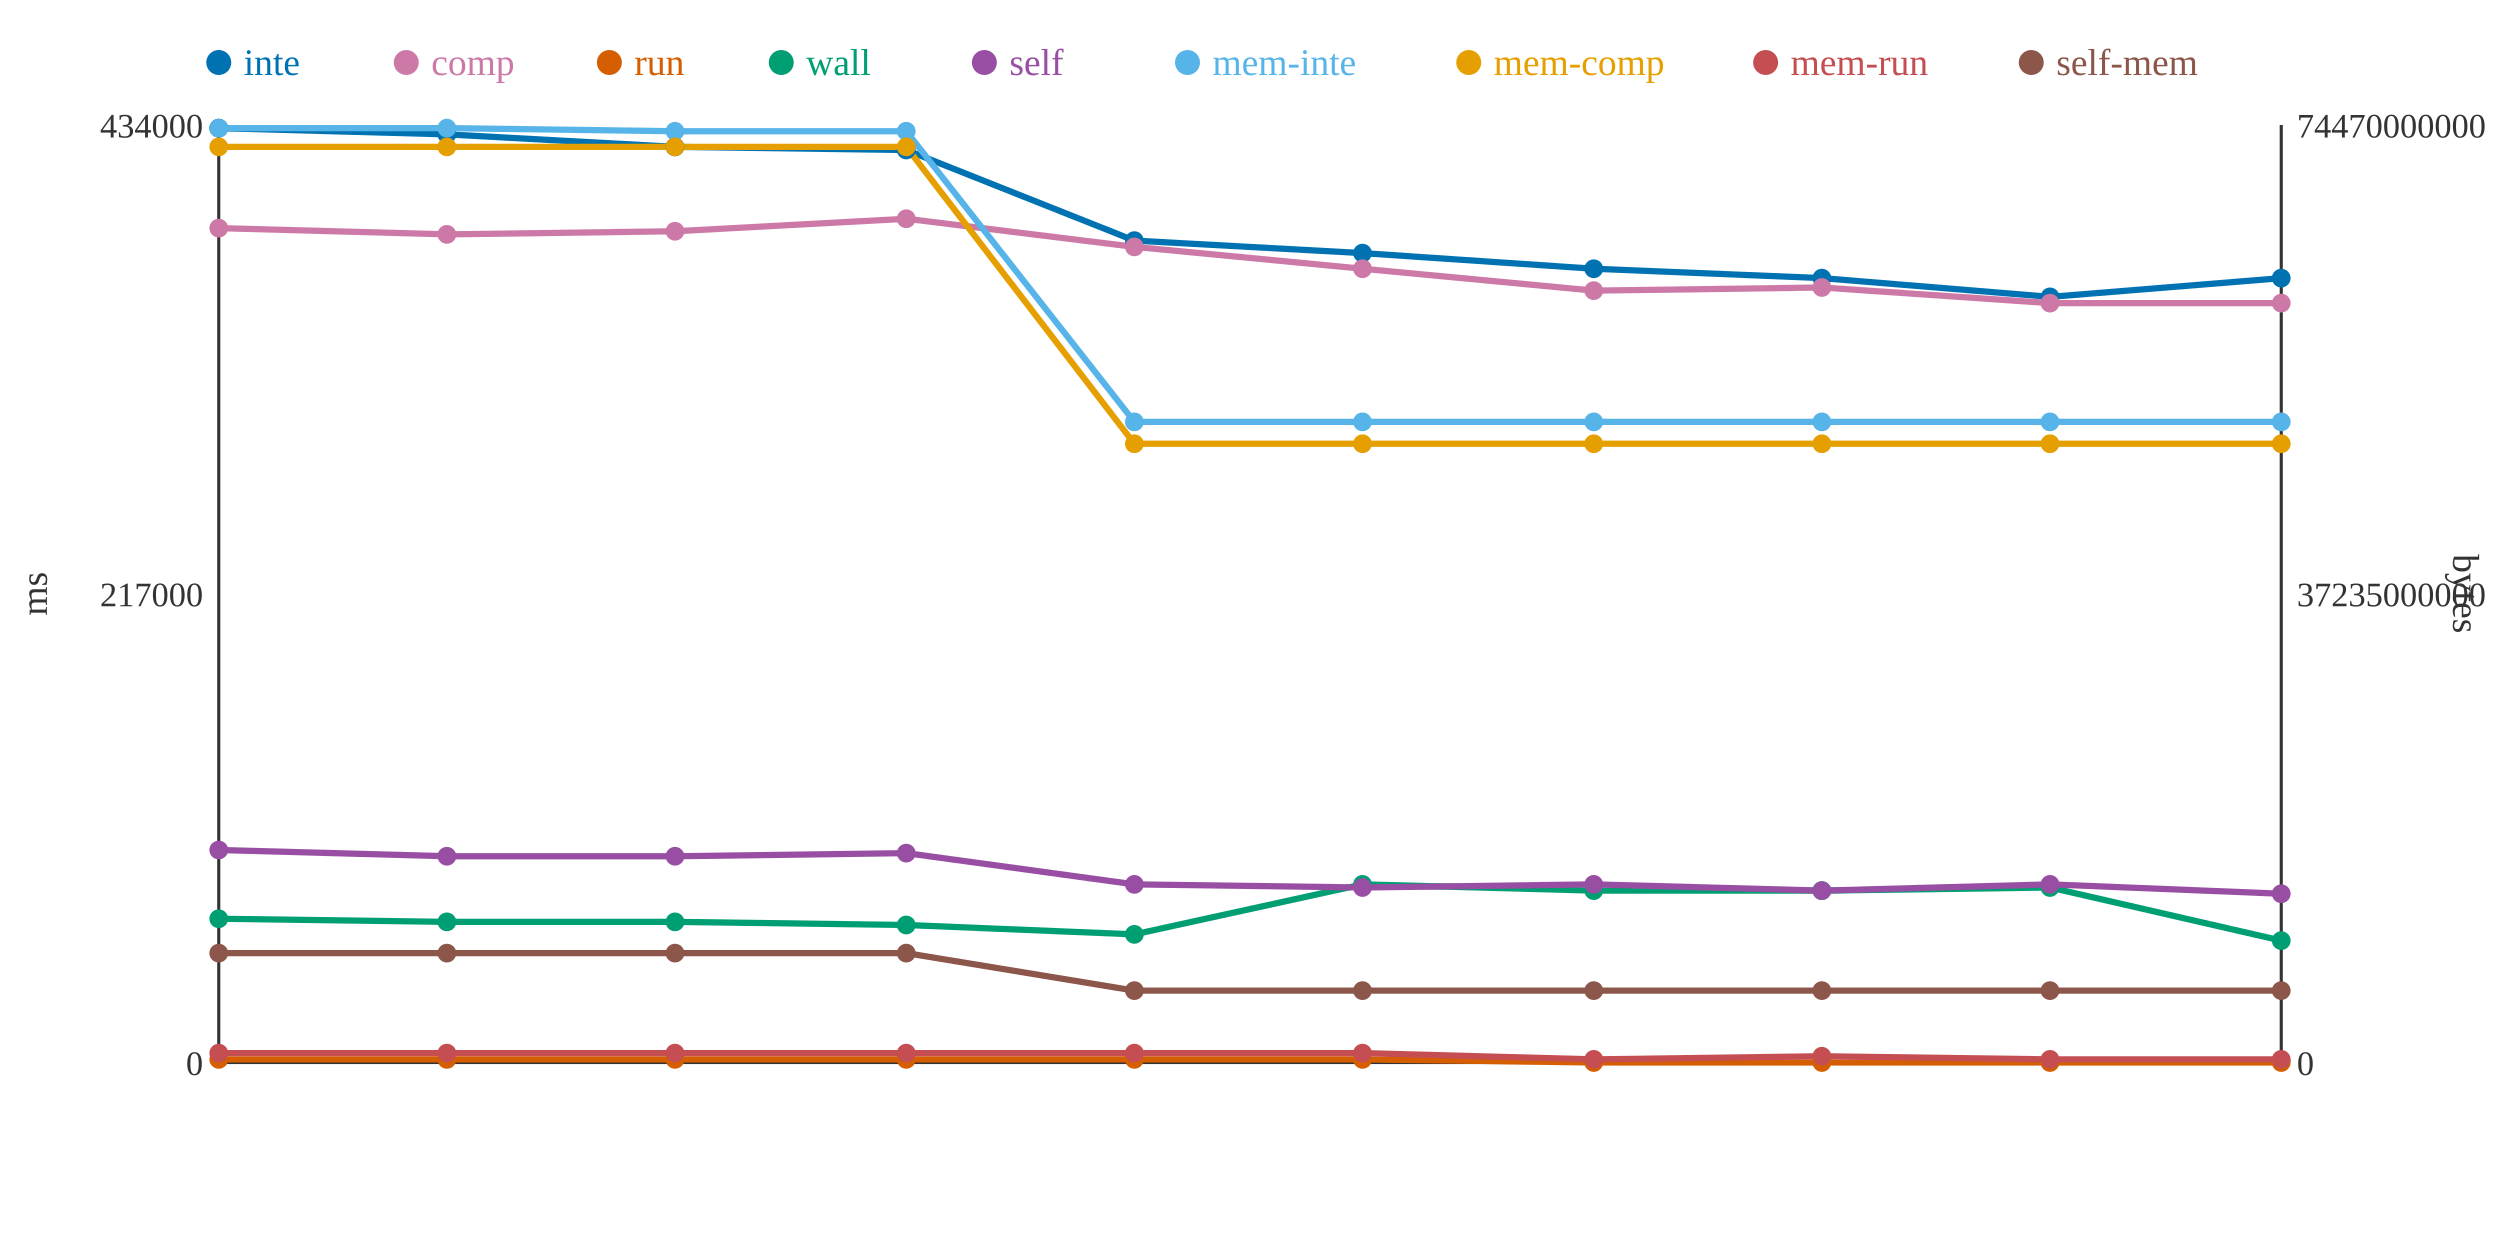
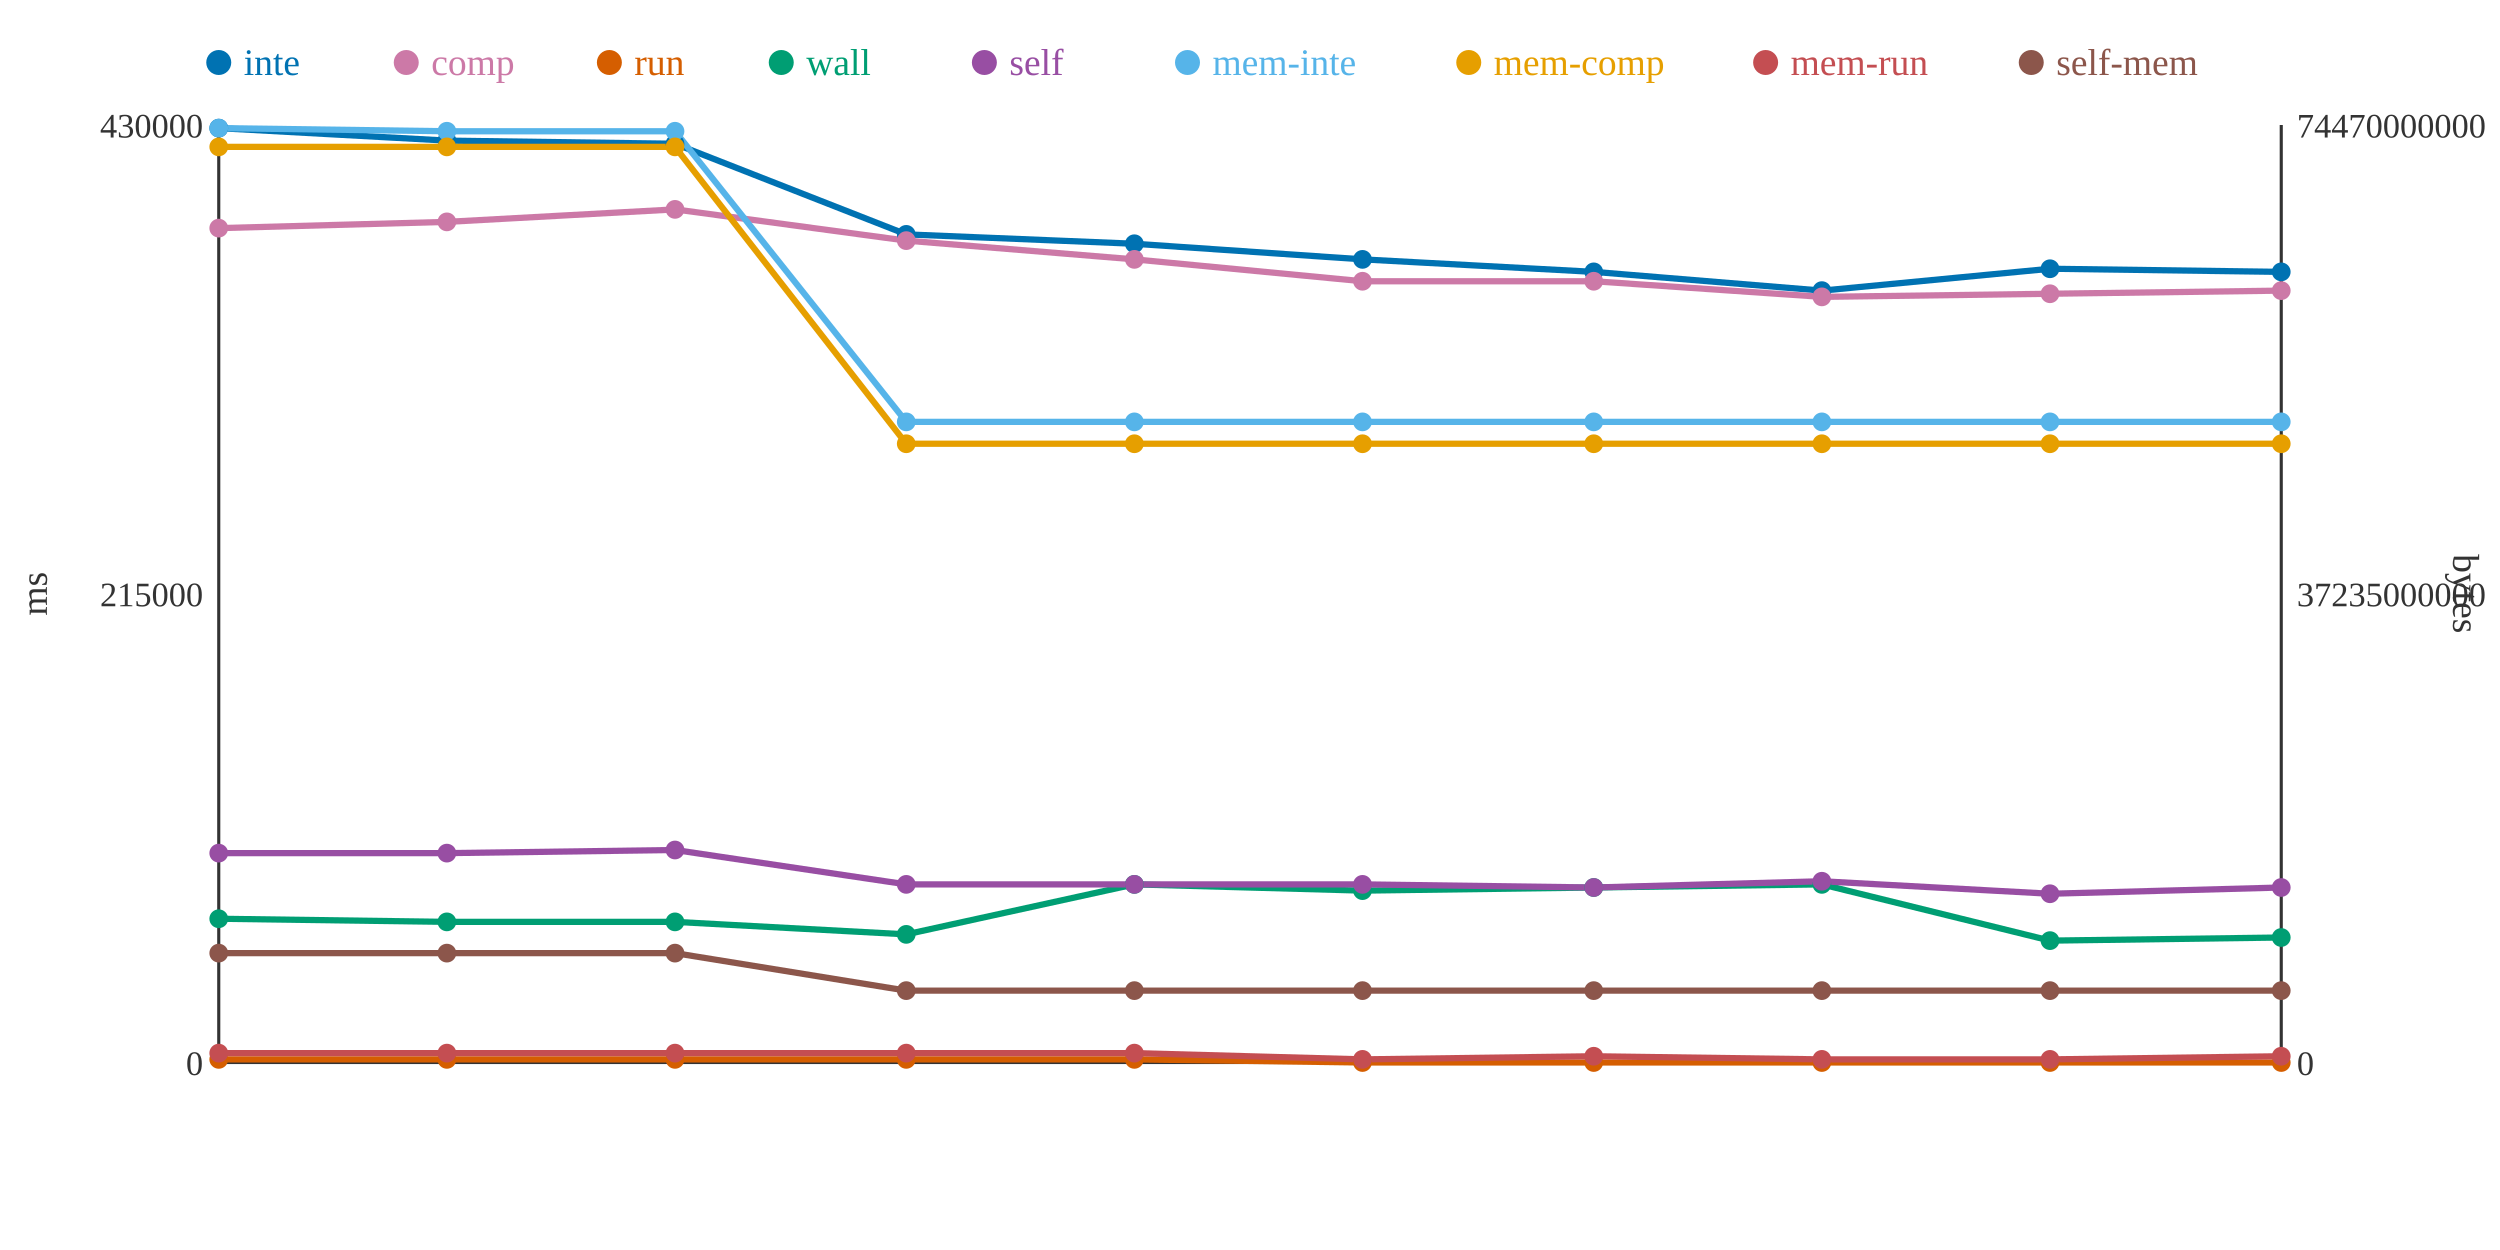
<svg xmlns="http://www.w3.org/2000/svg" width="800" height="400">
  <rect width="800" height="400" fill="white" />
  <line x1="70" y1="40" x2="70" y2="340" stroke="#333" stroke-width="1" />
  <line x1="70" y1="340" x2="730" y2="340" stroke="#333" stroke-width="1" />
  <line x1="730" y1="40" x2="730" y2="340" stroke="#333" stroke-width="1" />
  <text x="65" y="344" text-anchor="end" font-size="11" fill="#333">0</text>
-   <text x="65" y="194" text-anchor="end" font-size="11" fill="#333">217000</text>
-   <text x="65" y="44" text-anchor="end" font-size="11" fill="#333">434000</text>
+   <text x="65" y="194" text-anchor="end" font-size="11" fill="#333">215000</text>
+   <text x="65" y="44" text-anchor="end" font-size="11" fill="#333">430000</text>
  <text x="15" y="190" text-anchor="middle" font-size="12" fill="#333" transform="rotate(-90 15 190)">ms</text>
  <text x="735" y="344" text-anchor="start" font-size="11" fill="#333">0</text>
  <text x="735" y="194" text-anchor="start" font-size="11" fill="#333">37235000000</text>
  <text x="735" y="44" text-anchor="start" font-size="11" fill="#333">74470000000</text>
  <text x="785" y="190" text-anchor="middle" font-size="12" fill="#333" transform="rotate(90 785 190)">bytes</text>
-   <polyline points="70,41 143,43 216,47 290,48 363,77 436,81 510,86 583,89 656,95 730,89" fill="none" stroke="#0072B2" stroke-width="2" />
-   <polyline points="70,73 143,75 216,74 290,70 363,79 436,86 510,93 583,92 656,97 730,97" fill="none" stroke="#CC79A7" stroke-width="2" />
-   <polyline points="70,339 143,339 216,339 290,339 363,339 436,339 510,340 583,340 656,340 730,340" fill="none" stroke="#D55E00" stroke-width="2" />
-   <polyline points="70,294 143,295 216,295 290,296 363,299 436,283 510,285 583,285 656,284 730,301" fill="none" stroke="#009E73" stroke-width="2" />
-   <polyline points="70,272 143,274 216,274 290,273 363,283 436,284 510,283 583,285 656,283 730,286" fill="none" stroke="#984EA3" stroke-width="2" />
-   <polyline points="70,41 143,41 216,42 290,42 363,135 436,135 510,135 583,135 656,135 730,135" fill="none" stroke="#56B4E9" stroke-width="2" />
-   <polyline points="70,47 143,47 216,47 290,47 363,142 436,142 510,142 583,142 656,142 730,142" fill="none" stroke="#E69F00" stroke-width="2" />
-   <polyline points="70,337 143,337 216,337 290,337 363,337 436,337 510,339 583,338 656,339 730,339" fill="none" stroke="#C44E52" stroke-width="2" />
-   <polyline points="70,305 143,305 216,305 290,305 363,317 436,317 510,317 583,317 656,317 730,317" fill="none" stroke="#8C564B" stroke-width="2" />
+   <polyline points="70,41 143,45 216,46 290,75 363,78 436,83 510,87 583,93 656,86 730,87" fill="none" stroke="#0072B2" stroke-width="2" />
+   <polyline points="70,73 143,71 216,67 290,77 363,83 436,90 510,90 583,95 656,94 730,93" fill="none" stroke="#CC79A7" stroke-width="2" />
+   <polyline points="70,339 143,339 216,339 290,339 363,339 436,340 510,340 583,340 656,340 730,340" fill="none" stroke="#D55E00" stroke-width="2" />
+   <polyline points="70,294 143,295 216,295 290,299 363,283 436,285 510,284 583,283 656,301 730,300" fill="none" stroke="#009E73" stroke-width="2" />
+   <polyline points="70,273 143,273 216,272 290,283 363,283 436,283 510,284 583,282 656,286 730,284" fill="none" stroke="#984EA3" stroke-width="2" />
+   <polyline points="70,41 143,42 216,42 290,135 363,135 436,135 510,135 583,135 656,135 730,135" fill="none" stroke="#56B4E9" stroke-width="2" />
+   <polyline points="70,47 143,47 216,47 290,142 363,142 436,142 510,142 583,142 656,142 730,142" fill="none" stroke="#E69F00" stroke-width="2" />
+   <polyline points="70,337 143,337 216,337 290,337 363,337 436,339 510,338 583,339 656,339 730,338" fill="none" stroke="#C44E52" stroke-width="2" />
+   <polyline points="70,305 143,305 216,305 290,317 363,317 436,317 510,317 583,317 656,317 730,317" fill="none" stroke="#8C564B" stroke-width="2" />
  <circle cx="70" cy="41" r="3" fill="#0072B2" />
  <circle cx="70" cy="73" r="3" fill="#CC79A7" />
  <circle cx="70" cy="339" r="3" fill="#D55E00" />
  <circle cx="70" cy="294" r="3" fill="#009E73" />
-   <circle cx="70" cy="272" r="3" fill="#984EA3" />
+   <circle cx="70" cy="273" r="3" fill="#984EA3" />
  <circle cx="70" cy="41" r="3" fill="#56B4E9" />
  <circle cx="70" cy="47" r="3" fill="#E69F00" />
  <circle cx="70" cy="337" r="3" fill="#C44E52" />
  <circle cx="70" cy="305" r="3" fill="#8C564B" />
-   <circle cx="143" cy="43" r="3" fill="#0072B2" />
-   <circle cx="143" cy="75" r="3" fill="#CC79A7" />
+   <circle cx="143" cy="45" r="3" fill="#0072B2" />
+   <circle cx="143" cy="71" r="3" fill="#CC79A7" />
  <circle cx="143" cy="339" r="3" fill="#D55E00" />
  <circle cx="143" cy="295" r="3" fill="#009E73" />
-   <circle cx="143" cy="274" r="3" fill="#984EA3" />
-   <circle cx="143" cy="41" r="3" fill="#56B4E9" />
+   <circle cx="143" cy="273" r="3" fill="#984EA3" />
+   <circle cx="143" cy="42" r="3" fill="#56B4E9" />
  <circle cx="143" cy="47" r="3" fill="#E69F00" />
  <circle cx="143" cy="337" r="3" fill="#C44E52" />
  <circle cx="143" cy="305" r="3" fill="#8C564B" />
-   <circle cx="216" cy="47" r="3" fill="#0072B2" />
-   <circle cx="216" cy="74" r="3" fill="#CC79A7" />
+   <circle cx="216" cy="46" r="3" fill="#0072B2" />
+   <circle cx="216" cy="67" r="3" fill="#CC79A7" />
  <circle cx="216" cy="339" r="3" fill="#D55E00" />
  <circle cx="216" cy="295" r="3" fill="#009E73" />
-   <circle cx="216" cy="274" r="3" fill="#984EA3" />
+   <circle cx="216" cy="272" r="3" fill="#984EA3" />
  <circle cx="216" cy="42" r="3" fill="#56B4E9" />
  <circle cx="216" cy="47" r="3" fill="#E69F00" />
  <circle cx="216" cy="337" r="3" fill="#C44E52" />
  <circle cx="216" cy="305" r="3" fill="#8C564B" />
-   <circle cx="290" cy="48" r="3" fill="#0072B2" />
-   <circle cx="290" cy="70" r="3" fill="#CC79A7" />
+   <circle cx="290" cy="75" r="3" fill="#0072B2" />
+   <circle cx="290" cy="77" r="3" fill="#CC79A7" />
  <circle cx="290" cy="339" r="3" fill="#D55E00" />
-   <circle cx="290" cy="296" r="3" fill="#009E73" />
-   <circle cx="290" cy="273" r="3" fill="#984EA3" />
-   <circle cx="290" cy="42" r="3" fill="#56B4E9" />
-   <circle cx="290" cy="47" r="3" fill="#E69F00" />
+   <circle cx="290" cy="299" r="3" fill="#009E73" />
+   <circle cx="290" cy="283" r="3" fill="#984EA3" />
+   <circle cx="290" cy="135" r="3" fill="#56B4E9" />
+   <circle cx="290" cy="142" r="3" fill="#E69F00" />
  <circle cx="290" cy="337" r="3" fill="#C44E52" />
-   <circle cx="290" cy="305" r="3" fill="#8C564B" />
-   <circle cx="363" cy="77" r="3" fill="#0072B2" />
-   <circle cx="363" cy="79" r="3" fill="#CC79A7" />
+   <circle cx="290" cy="317" r="3" fill="#8C564B" />
+   <circle cx="363" cy="78" r="3" fill="#0072B2" />
+   <circle cx="363" cy="83" r="3" fill="#CC79A7" />
  <circle cx="363" cy="339" r="3" fill="#D55E00" />
-   <circle cx="363" cy="299" r="3" fill="#009E73" />
+   <circle cx="363" cy="283" r="3" fill="#009E73" />
  <circle cx="363" cy="283" r="3" fill="#984EA3" />
  <circle cx="363" cy="135" r="3" fill="#56B4E9" />
  <circle cx="363" cy="142" r="3" fill="#E69F00" />
  <circle cx="363" cy="337" r="3" fill="#C44E52" />
  <circle cx="363" cy="317" r="3" fill="#8C564B" />
-   <circle cx="436" cy="81" r="3" fill="#0072B2" />
-   <circle cx="436" cy="86" r="3" fill="#CC79A7" />
-   <circle cx="436" cy="339" r="3" fill="#D55E00" />
-   <circle cx="436" cy="283" r="3" fill="#009E73" />
-   <circle cx="436" cy="284" r="3" fill="#984EA3" />
+   <circle cx="436" cy="83" r="3" fill="#0072B2" />
+   <circle cx="436" cy="90" r="3" fill="#CC79A7" />
+   <circle cx="436" cy="340" r="3" fill="#D55E00" />
+   <circle cx="436" cy="285" r="3" fill="#009E73" />
+   <circle cx="436" cy="283" r="3" fill="#984EA3" />
  <circle cx="436" cy="135" r="3" fill="#56B4E9" />
  <circle cx="436" cy="142" r="3" fill="#E69F00" />
-   <circle cx="436" cy="337" r="3" fill="#C44E52" />
+   <circle cx="436" cy="339" r="3" fill="#C44E52" />
  <circle cx="436" cy="317" r="3" fill="#8C564B" />
-   <circle cx="510" cy="86" r="3" fill="#0072B2" />
-   <circle cx="510" cy="93" r="3" fill="#CC79A7" />
+   <circle cx="510" cy="87" r="3" fill="#0072B2" />
+   <circle cx="510" cy="90" r="3" fill="#CC79A7" />
  <circle cx="510" cy="340" r="3" fill="#D55E00" />
-   <circle cx="510" cy="285" r="3" fill="#009E73" />
-   <circle cx="510" cy="283" r="3" fill="#984EA3" />
+   <circle cx="510" cy="284" r="3" fill="#009E73" />
+   <circle cx="510" cy="284" r="3" fill="#984EA3" />
  <circle cx="510" cy="135" r="3" fill="#56B4E9" />
  <circle cx="510" cy="142" r="3" fill="#E69F00" />
-   <circle cx="510" cy="339" r="3" fill="#C44E52" />
+   <circle cx="510" cy="338" r="3" fill="#C44E52" />
  <circle cx="510" cy="317" r="3" fill="#8C564B" />
-   <circle cx="583" cy="89" r="3" fill="#0072B2" />
-   <circle cx="583" cy="92" r="3" fill="#CC79A7" />
+   <circle cx="583" cy="93" r="3" fill="#0072B2" />
+   <circle cx="583" cy="95" r="3" fill="#CC79A7" />
  <circle cx="583" cy="340" r="3" fill="#D55E00" />
-   <circle cx="583" cy="285" r="3" fill="#009E73" />
-   <circle cx="583" cy="285" r="3" fill="#984EA3" />
+   <circle cx="583" cy="283" r="3" fill="#009E73" />
+   <circle cx="583" cy="282" r="3" fill="#984EA3" />
  <circle cx="583" cy="135" r="3" fill="#56B4E9" />
  <circle cx="583" cy="142" r="3" fill="#E69F00" />
-   <circle cx="583" cy="338" r="3" fill="#C44E52" />
+   <circle cx="583" cy="339" r="3" fill="#C44E52" />
  <circle cx="583" cy="317" r="3" fill="#8C564B" />
-   <circle cx="656" cy="95" r="3" fill="#0072B2" />
-   <circle cx="656" cy="97" r="3" fill="#CC79A7" />
+   <circle cx="656" cy="86" r="3" fill="#0072B2" />
+   <circle cx="656" cy="94" r="3" fill="#CC79A7" />
  <circle cx="656" cy="340" r="3" fill="#D55E00" />
-   <circle cx="656" cy="284" r="3" fill="#009E73" />
-   <circle cx="656" cy="283" r="3" fill="#984EA3" />
+   <circle cx="656" cy="301" r="3" fill="#009E73" />
+   <circle cx="656" cy="286" r="3" fill="#984EA3" />
  <circle cx="656" cy="135" r="3" fill="#56B4E9" />
  <circle cx="656" cy="142" r="3" fill="#E69F00" />
  <circle cx="656" cy="339" r="3" fill="#C44E52" />
  <circle cx="656" cy="317" r="3" fill="#8C564B" />
-   <circle cx="730" cy="89" r="3" fill="#0072B2" />
-   <circle cx="730" cy="97" r="3" fill="#CC79A7" />
+   <circle cx="730" cy="87" r="3" fill="#0072B2" />
+   <circle cx="730" cy="93" r="3" fill="#CC79A7" />
  <circle cx="730" cy="340" r="3" fill="#D55E00" />
-   <circle cx="730" cy="301" r="3" fill="#009E73" />
-   <circle cx="730" cy="286" r="3" fill="#984EA3" />
+   <circle cx="730" cy="300" r="3" fill="#009E73" />
+   <circle cx="730" cy="284" r="3" fill="#984EA3" />
  <circle cx="730" cy="135" r="3" fill="#56B4E9" />
  <circle cx="730" cy="142" r="3" fill="#E69F00" />
-   <circle cx="730" cy="339" r="3" fill="#C44E52" />
+   <circle cx="730" cy="338" r="3" fill="#C44E52" />
  <circle cx="730" cy="317" r="3" fill="#8C564B" />
  <circle cx="70" cy="20" r="4" fill="#0072B2" />
  <text x="78" y="24" text-anchor="start" font-size="12" fill="#0072B2">inte</text>
  <circle cx="130" cy="20" r="4" fill="#CC79A7" />
  <text x="138" y="24" text-anchor="start" font-size="12" fill="#CC79A7">comp</text>
  <circle cx="195" cy="20" r="4" fill="#D55E00" />
  <text x="203" y="24" text-anchor="start" font-size="12" fill="#D55E00">run</text>
  <circle cx="250" cy="20" r="4" fill="#009E73" />
  <text x="258" y="24" text-anchor="start" font-size="12" fill="#009E73">wall</text>
  <circle cx="315" cy="20" r="4" fill="#984EA3" />
  <text x="323" y="24" text-anchor="start" font-size="12" fill="#984EA3">self</text>
  <circle cx="380" cy="20" r="4" fill="#56B4E9" />
  <text x="388" y="24" text-anchor="start" font-size="12" fill="#56B4E9">mem-inte</text>
  <circle cx="470" cy="20" r="4" fill="#E69F00" />
  <text x="478" y="24" text-anchor="start" font-size="12" fill="#E69F00">mem-comp</text>
  <circle cx="565" cy="20" r="4" fill="#C44E52" />
  <text x="573" y="24" text-anchor="start" font-size="12" fill="#C44E52">mem-run</text>
  <circle cx="650" cy="20" r="4" fill="#8C564B" />
  <text x="658" y="24" text-anchor="start" font-size="12" fill="#8C564B">self-mem</text>
</svg>
